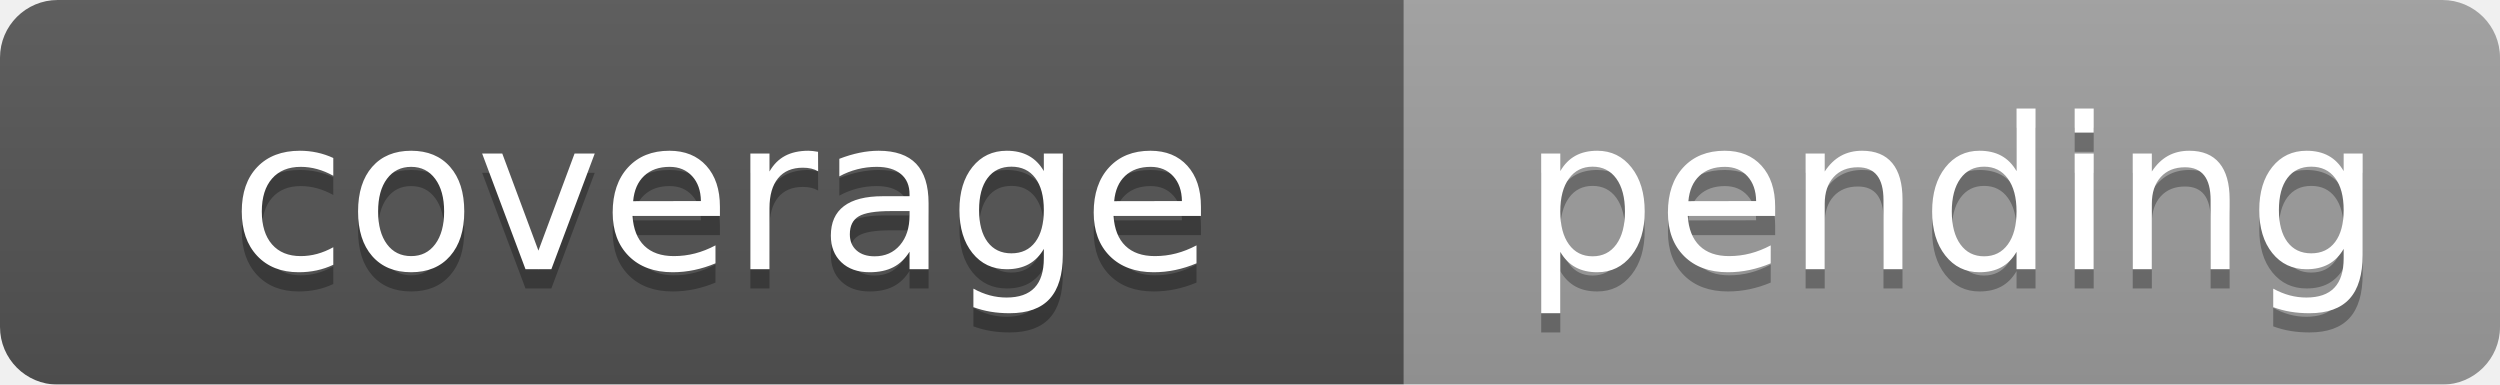
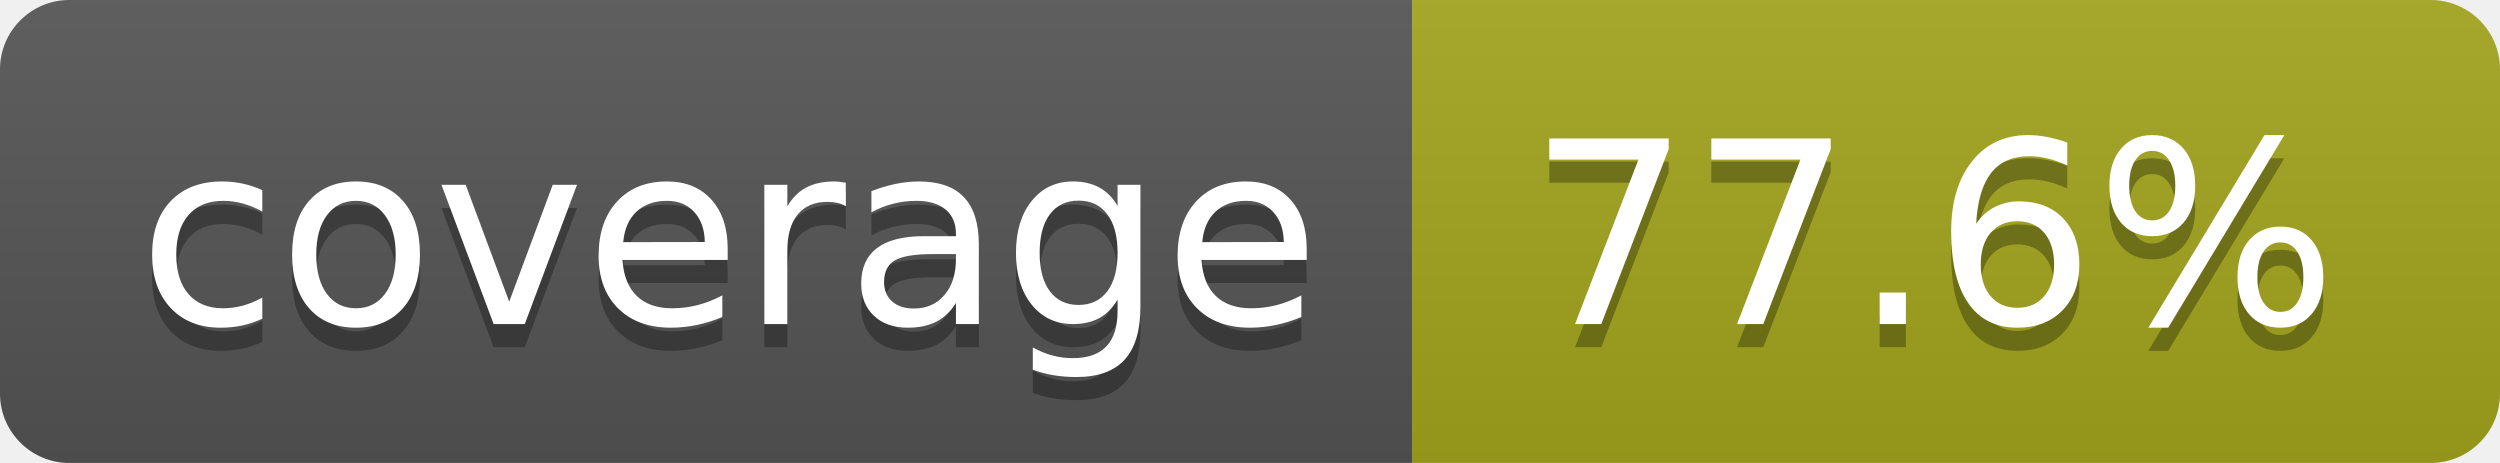
- <svg xmlns="http://www.w3.org/2000/svg" width="130" height="20" role="img" aria-label="coverage: pending">
-   <linearGradient id="smooth" x2="0" y2="100%">
+ <svg xmlns="http://www.w3.org/2000/svg" width="108" height="20" role="img" aria-label="coverage: 77.6%">
+   <linearGradient id="s" x2="0" y2="100%">
    <stop offset="0" stop-color="#bbb" stop-opacity=".1" />
    <stop offset="1" stop-opacity=".1" />
  </linearGradient>
-   <mask id="round">
-     <rect width="130" height="20" rx="3" fill="#fff" />
-   </mask>
-   <g mask="url(#round)">
-     <rect width="73" height="20" fill="#555" />
-     <rect x="73" width="57" height="20" fill="#9f9f9f" />
-     <rect width="130" height="20" fill="url(#smooth)" />
+   <clipPath id="r">
+     <rect width="108" height="20" rx="3" fill="#fff" />
+   </clipPath>
+   <g clip-path="url(#r)">
+     <rect width="61" height="20" fill="#555" />
+     <rect x="61" width="47" height="20" fill="#a4a61d" />
+     <rect width="108" height="20" fill="url(#s)" />
  </g>
-   <g fill="#fff" text-anchor="middle" font-family="DejaVu Sans,Verdana,Geneva,sans-serif" font-size="110">
-     <text aria-hidden="true" x="375" y="150" fill="#010101" fill-opacity=".3" transform="scale(.1)" textLength="610">coverage</text>
-     <text x="375" y="140" transform="scale(.1)" textLength="610">coverage</text>
-     <text aria-hidden="true" x="1015" y="150" fill="#010101" fill-opacity=".3" transform="scale(.1)" textLength="470">pending</text>
-     <text x="1015" y="140" transform="scale(.1)" textLength="470">pending</text>
+   <g fill="#fff" text-anchor="middle" font-family="Verdana,Geneva,DejaVu Sans,sans-serif" text-rendering="geometricPrecision" font-size="110">
+     <text aria-hidden="true" x="315" y="150" fill="#010101" fill-opacity=".3" transform="scale(.1)" textLength="510">coverage</text>
+     <text x="315" y="140" transform="scale(.1)" fill="#fff" textLength="510">coverage</text>
+     <text aria-hidden="true" x="835" y="150" fill="#010101" fill-opacity=".3" transform="scale(.1)" textLength="370">77.6%</text>
+     <text x="835" y="140" transform="scale(.1)" fill="#fff" textLength="370">77.6%</text>
  </g>
</svg>
